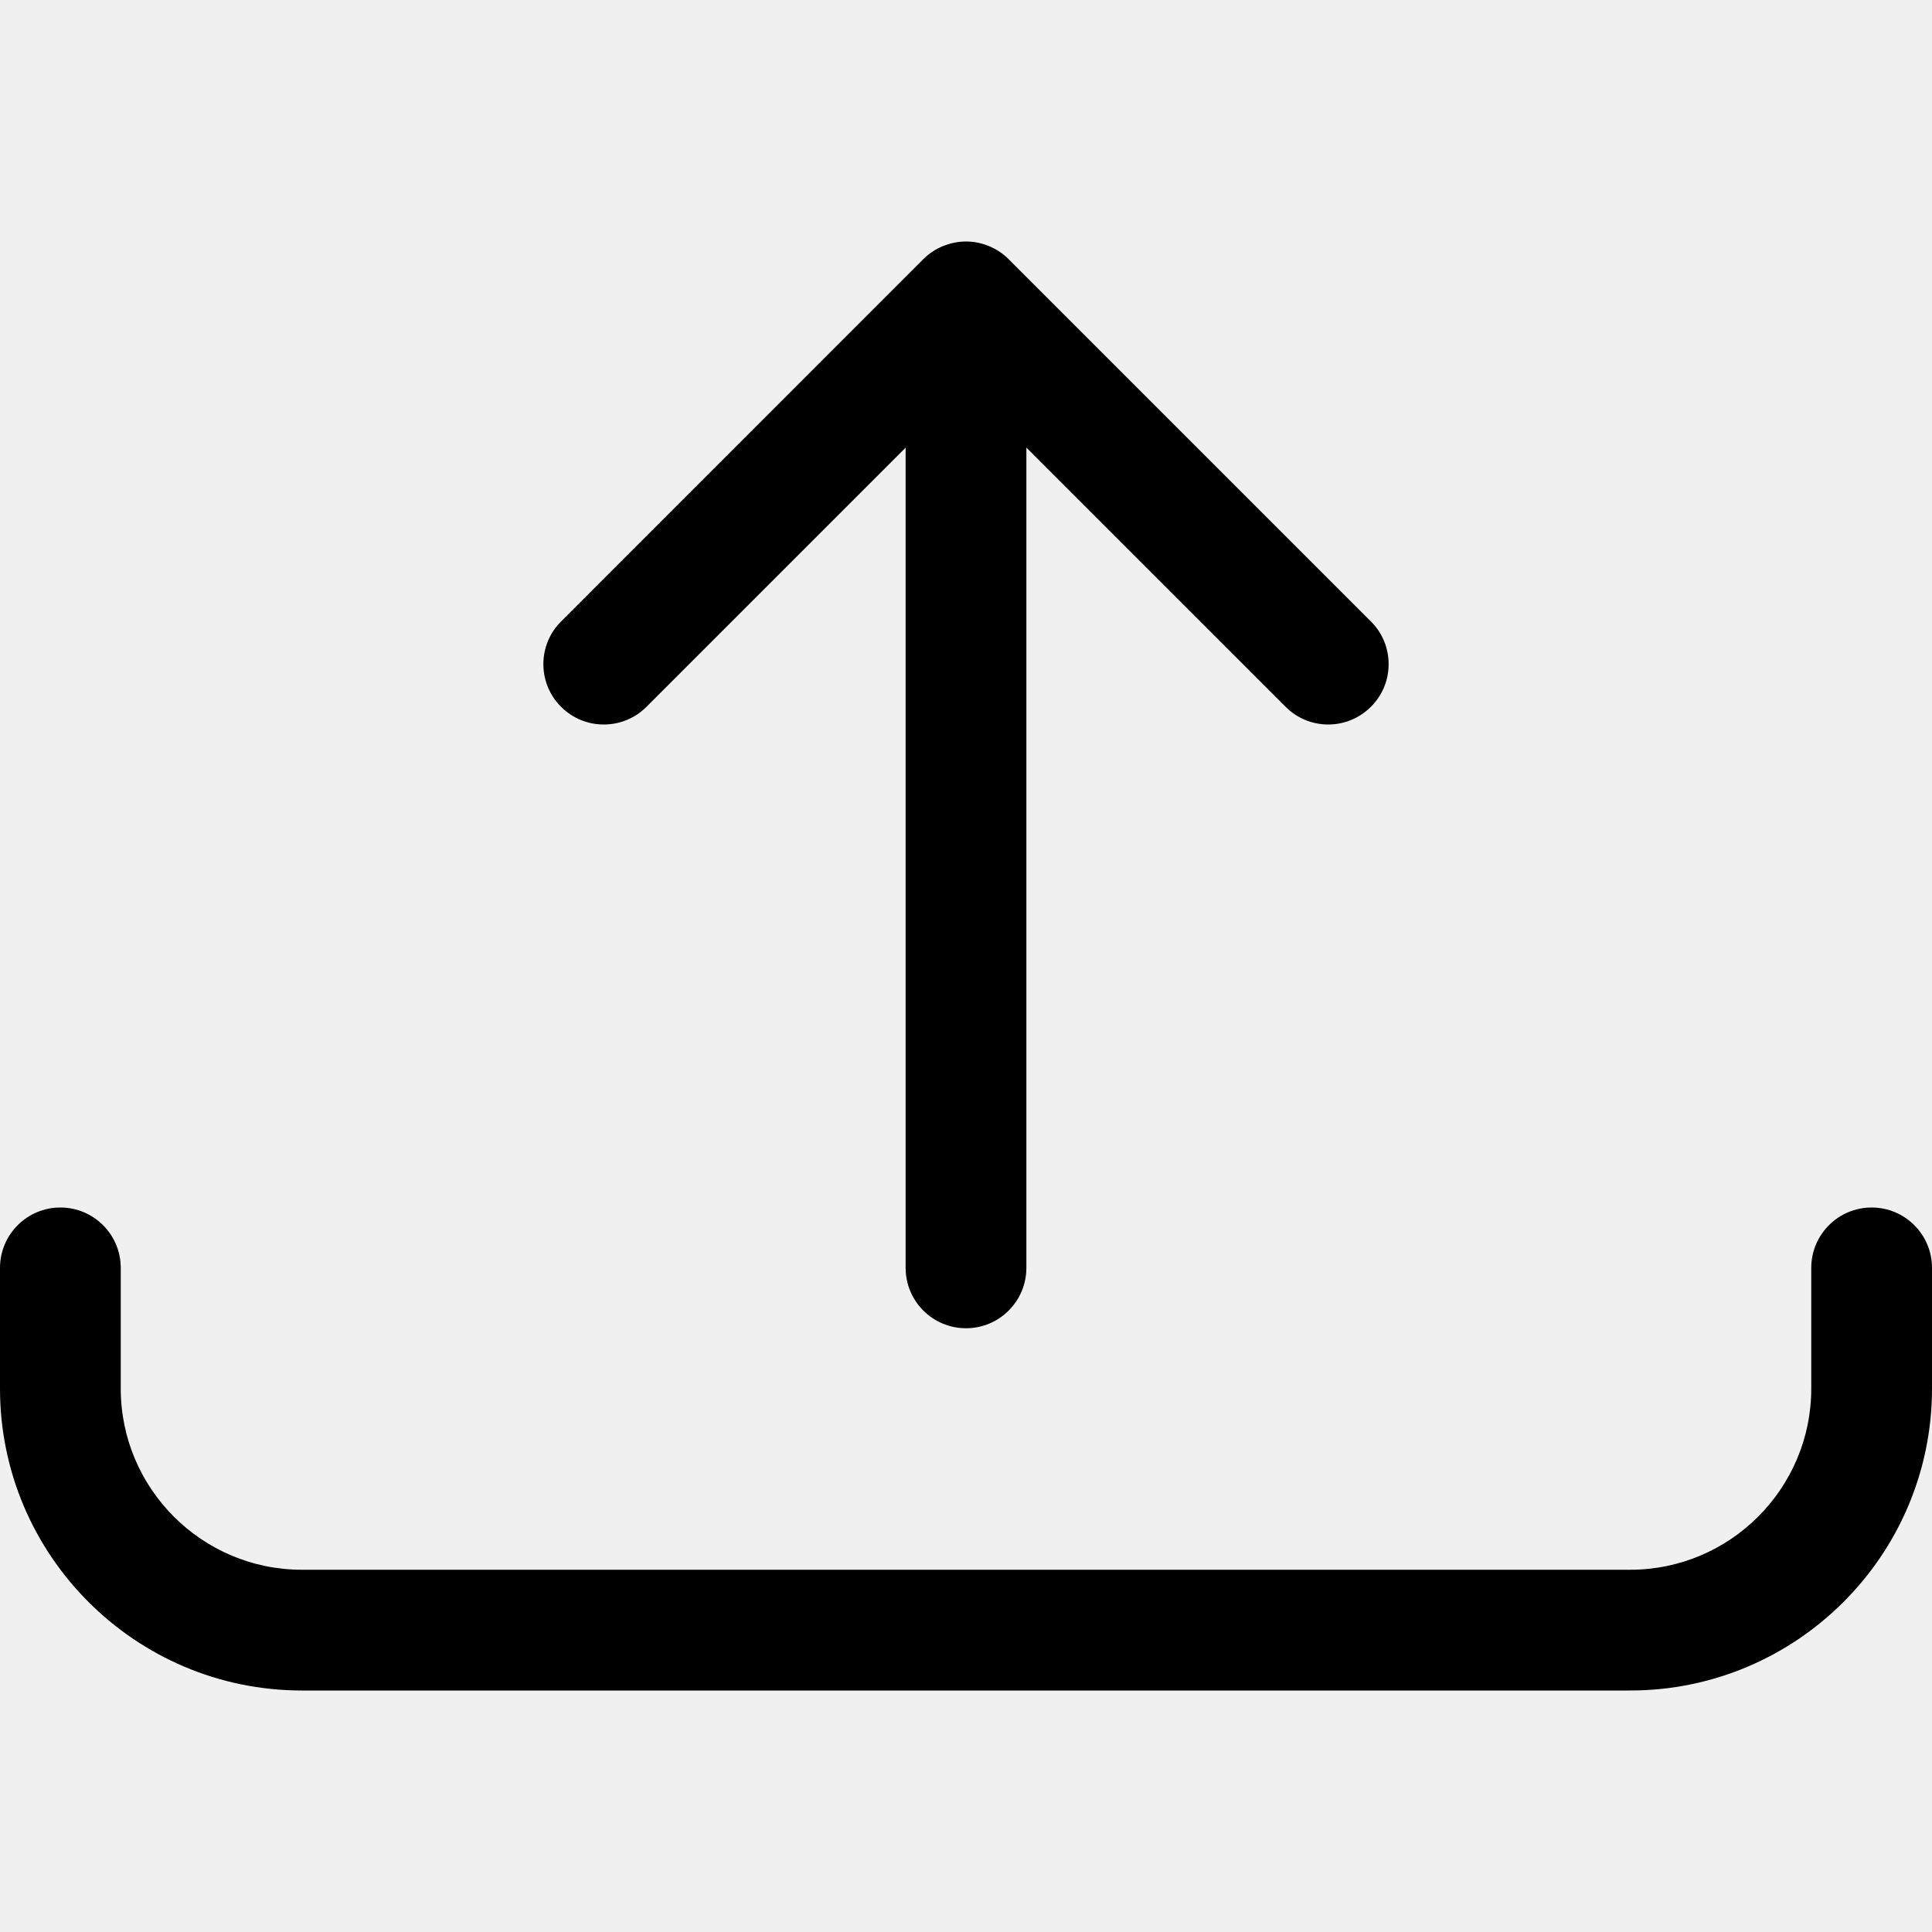
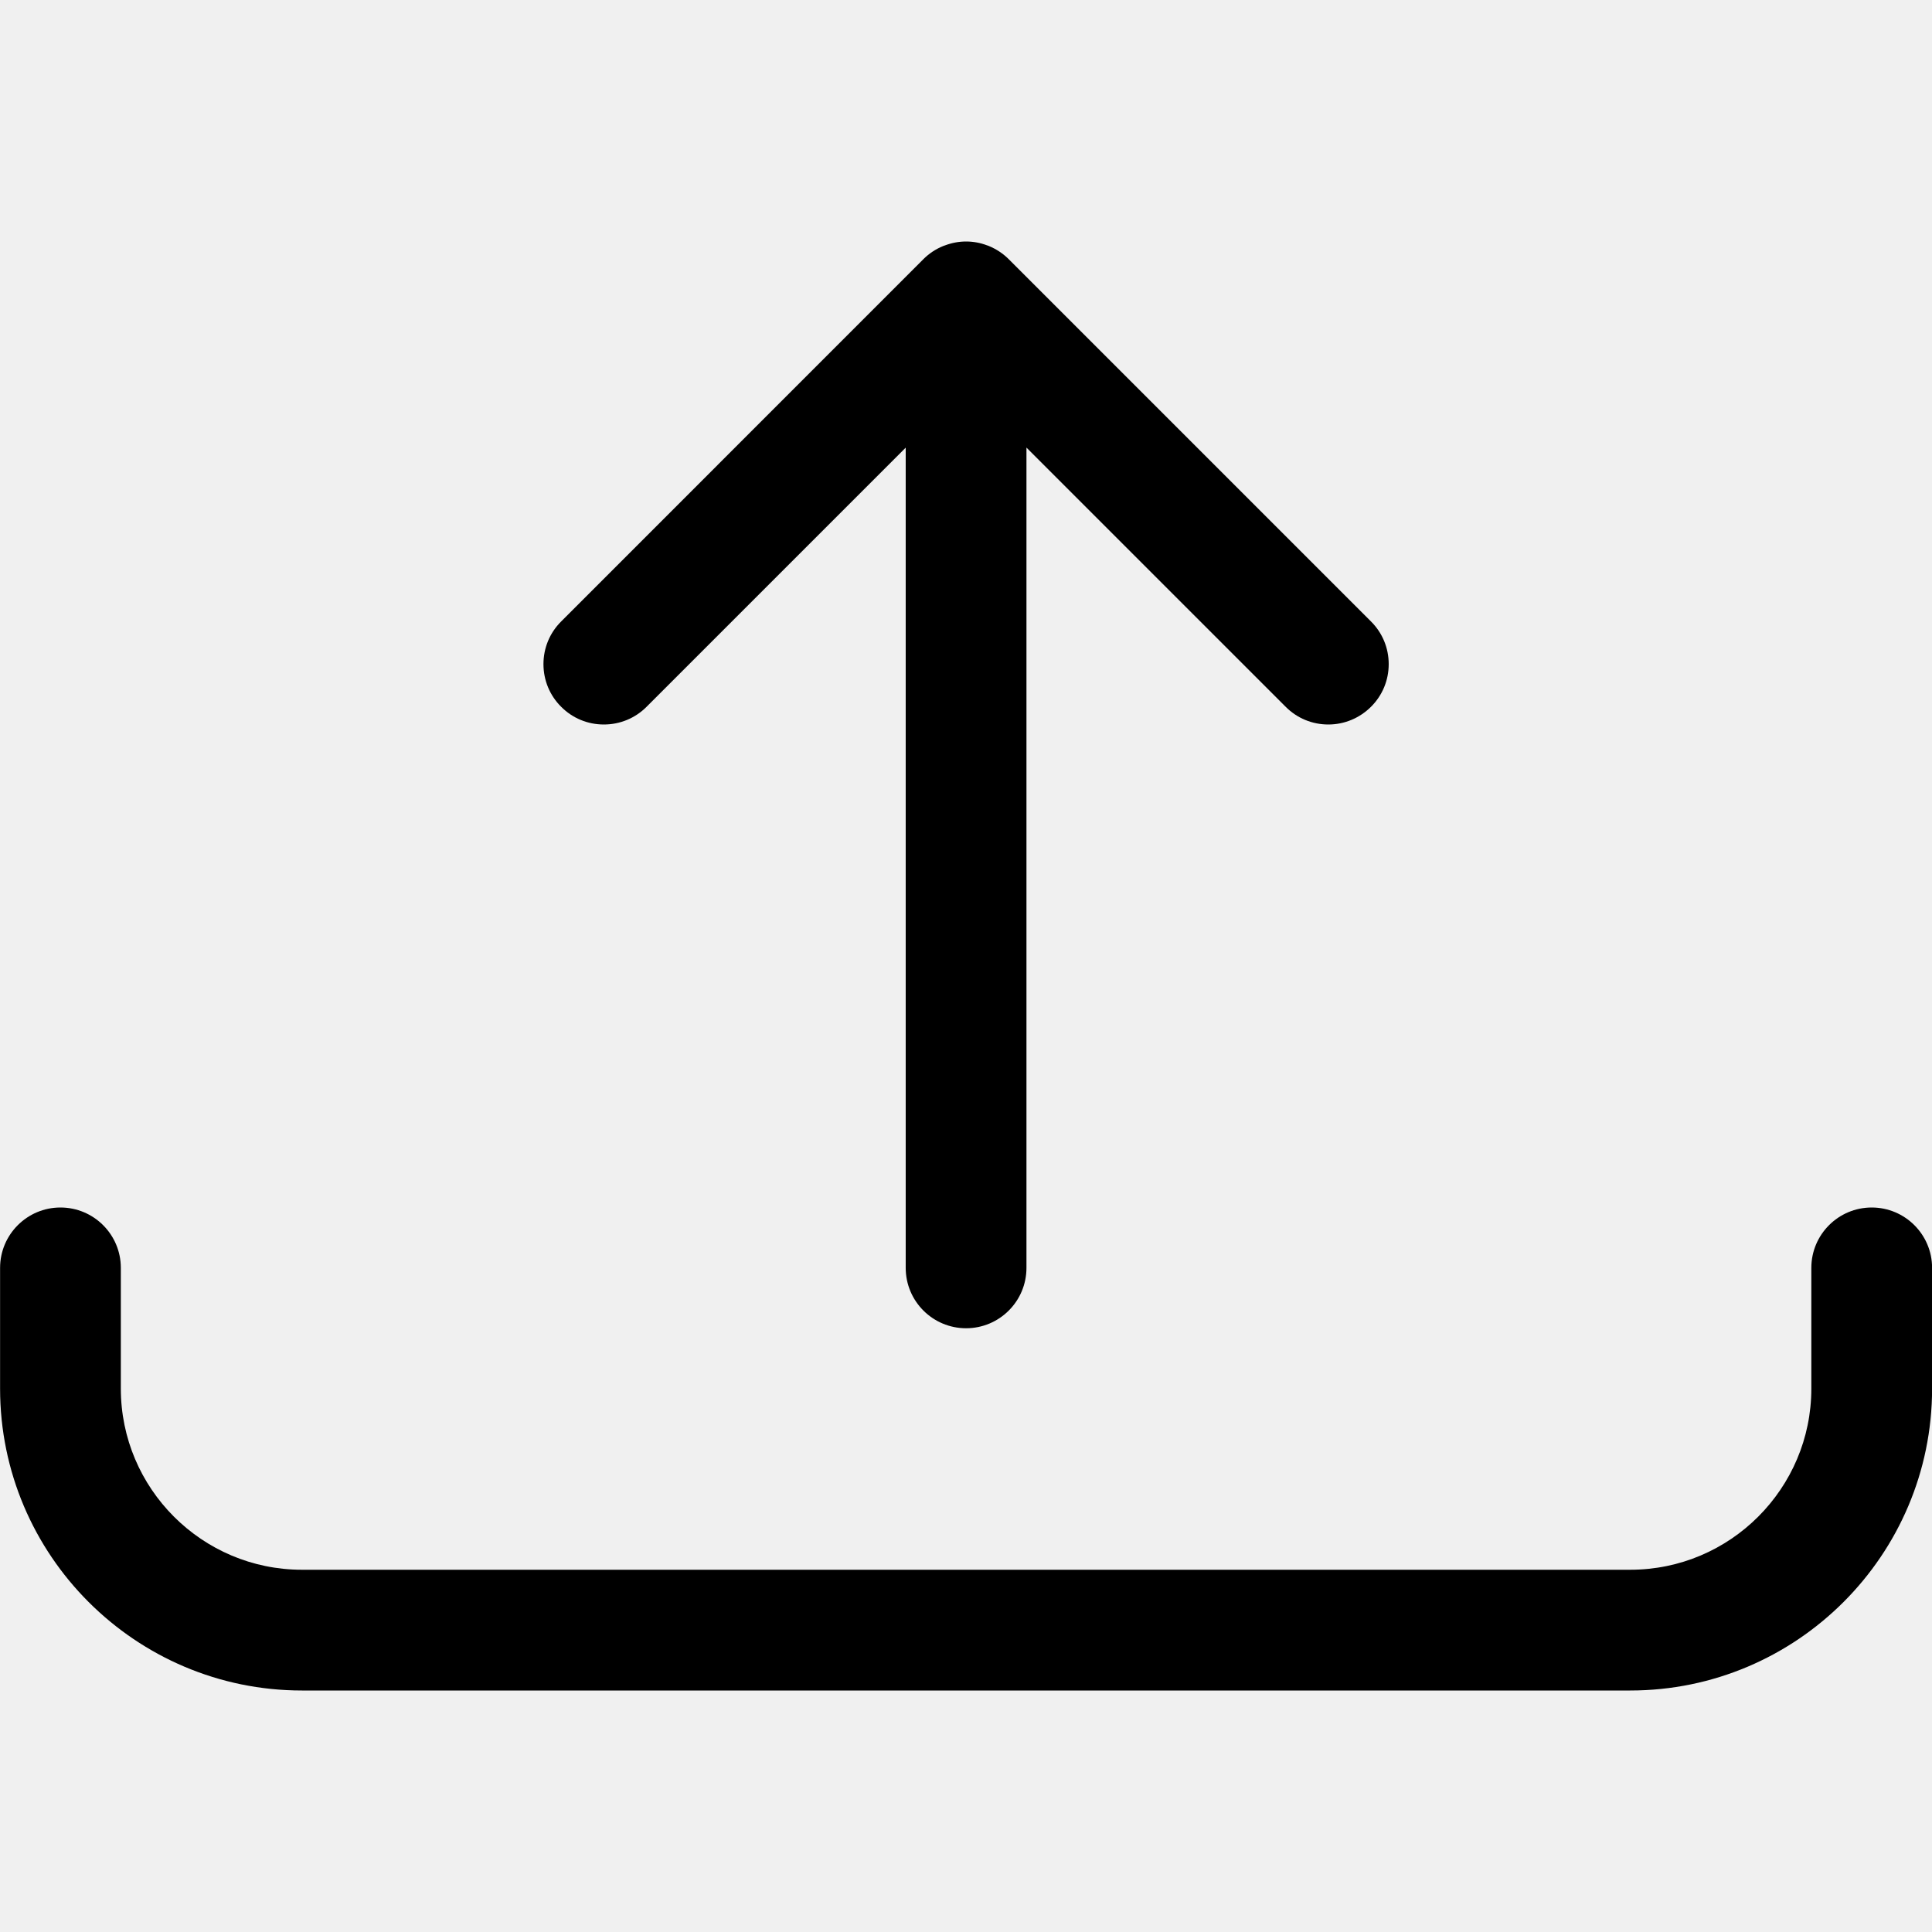
<svg xmlns="http://www.w3.org/2000/svg" width="24" height="24" viewBox="0 0 24 24" fill="none">
-   <g clip-path="url(#clip0)">
-     <path d="M12 16.5C11.586 16.5 11.25 16.164 11.25 15.75V5.561L8.03 8.781C7.889 8.922 7.7 9 7.5 9C7.3 9 7.111 8.922 6.97 8.78C6.828 8.639 6.75 8.45 6.75 8.25C6.75 8.05 6.828 7.861 6.97 7.72L11.469 3.22C11.539 3.15 11.621 3.095 11.714 3.057C11.722 3.054 11.73 3.051 11.739 3.048C11.825 3.016 11.912 3 12 3C12.089 3 12.177 3.016 12.261 3.048C12.268 3.05 12.275 3.053 12.281 3.055C12.378 3.095 12.46 3.15 12.531 3.221L17.03 7.72C17.172 7.861 17.25 8.05 17.25 8.25C17.25 8.45 17.172 8.639 17.03 8.78C16.888 8.921 16.7 9 16.5 9C16.3 9 16.111 8.922 15.97 8.78L12.75 5.56V15.75C12.75 16.164 12.414 16.5 12 16.5Z" fill="black" />
-     <path d="M3.75 21C1.682 21 0 19.318 0 17.25V15.75C0 15.336 0.336 15 0.75 15C1.164 15 1.5 15.336 1.5 15.75V17.25C1.5 18.491 2.509 19.5 3.75 19.5H20.25C21.491 19.5 22.5 18.491 22.5 17.25V15.75C22.5 15.336 22.836 15 23.25 15C23.664 15 24 15.336 24 15.75V17.25C24 19.318 22.318 21 20.25 21H3.75Z" fill="black" />
-   </g>
-   <defs>
-     <clipPath id="clip0">
-       <path d="M-0.001 0H23.999V24H-0.001V0Z" fill="white" />
-     </clipPath>
-   </defs>
+   <path d="M11.251 15.75C11.251 16.164 11.587 16.5 12.001 16.5C12.415 16.5 12.751 16.164 12.751 15.75V5.56L15.971 8.78C16.112 8.922 16.301 9 16.501 9C16.701 9 16.889 8.921 17.031 8.78C17.173 8.639 17.251 8.45 17.251 8.25C17.251 8.05 17.173 7.861 17.031 7.72L12.532 3.221C12.461 3.15 12.379 3.095 12.282 3.055C12.28 3.054 12.277 3.053 12.275 3.052C12.271 3.051 12.266 3.049 12.262 3.048C12.178 3.016 12.09 3 12.001 3C11.913 3 11.826 3.016 11.74 3.048C11.731 3.051 11.723 3.054 11.715 3.057C11.622 3.095 11.54 3.15 11.47 3.22L6.971 7.72C6.829 7.861 6.751 8.05 6.751 8.25C6.751 8.45 6.829 8.639 6.971 8.78C7.112 8.922 7.301 9 7.501 9C7.701 9 7.89 8.922 8.031 8.781L11.251 5.561V15.75Z" fill="black" />
+   <path d="M0.001 17.25C0.001 19.318 1.683 21 3.751 21H20.251C22.319 21 24.001 19.318 24.001 17.25V15.75C24.001 15.336 23.665 15 23.251 15C22.837 15 22.501 15.336 22.501 15.75V17.25C22.501 18.491 21.492 19.5 20.251 19.5H3.751C2.51 19.5 1.501 18.491 1.501 17.25V15.75C1.501 15.336 1.165 15 0.751 15C0.337 15 0.001 15.336 0.001 15.75V17.25Z" fill="black" />
</svg>
